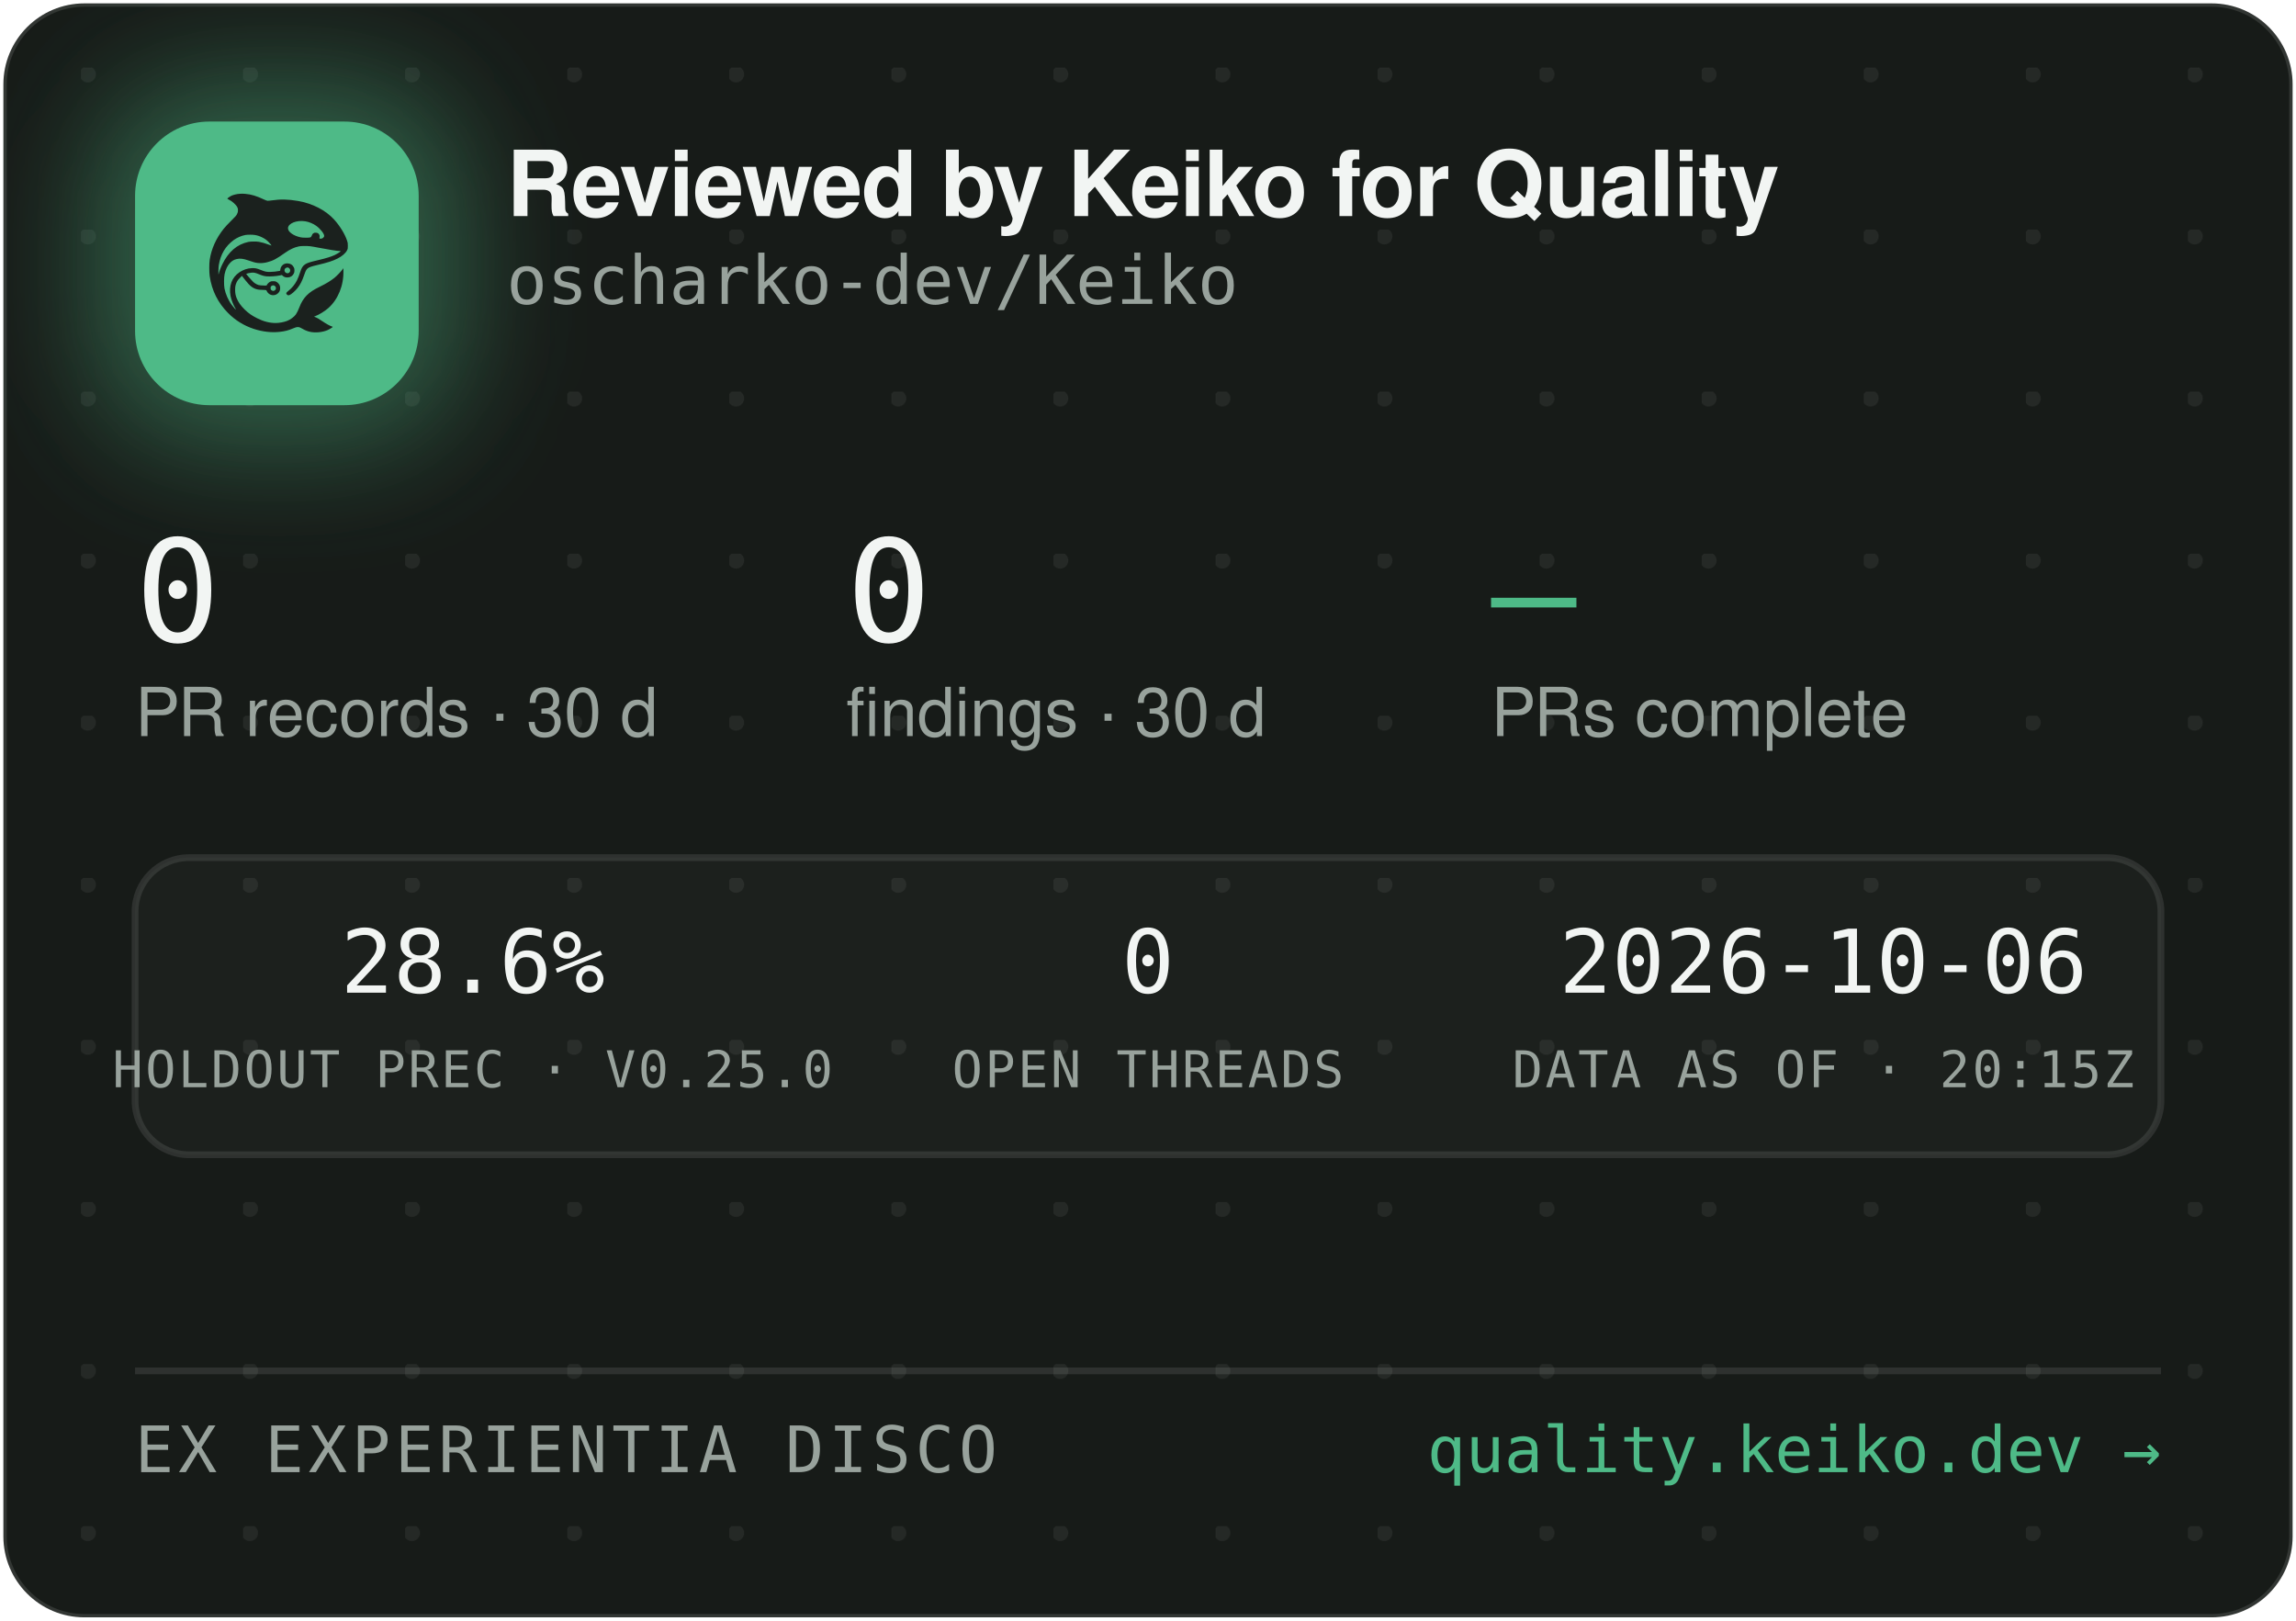
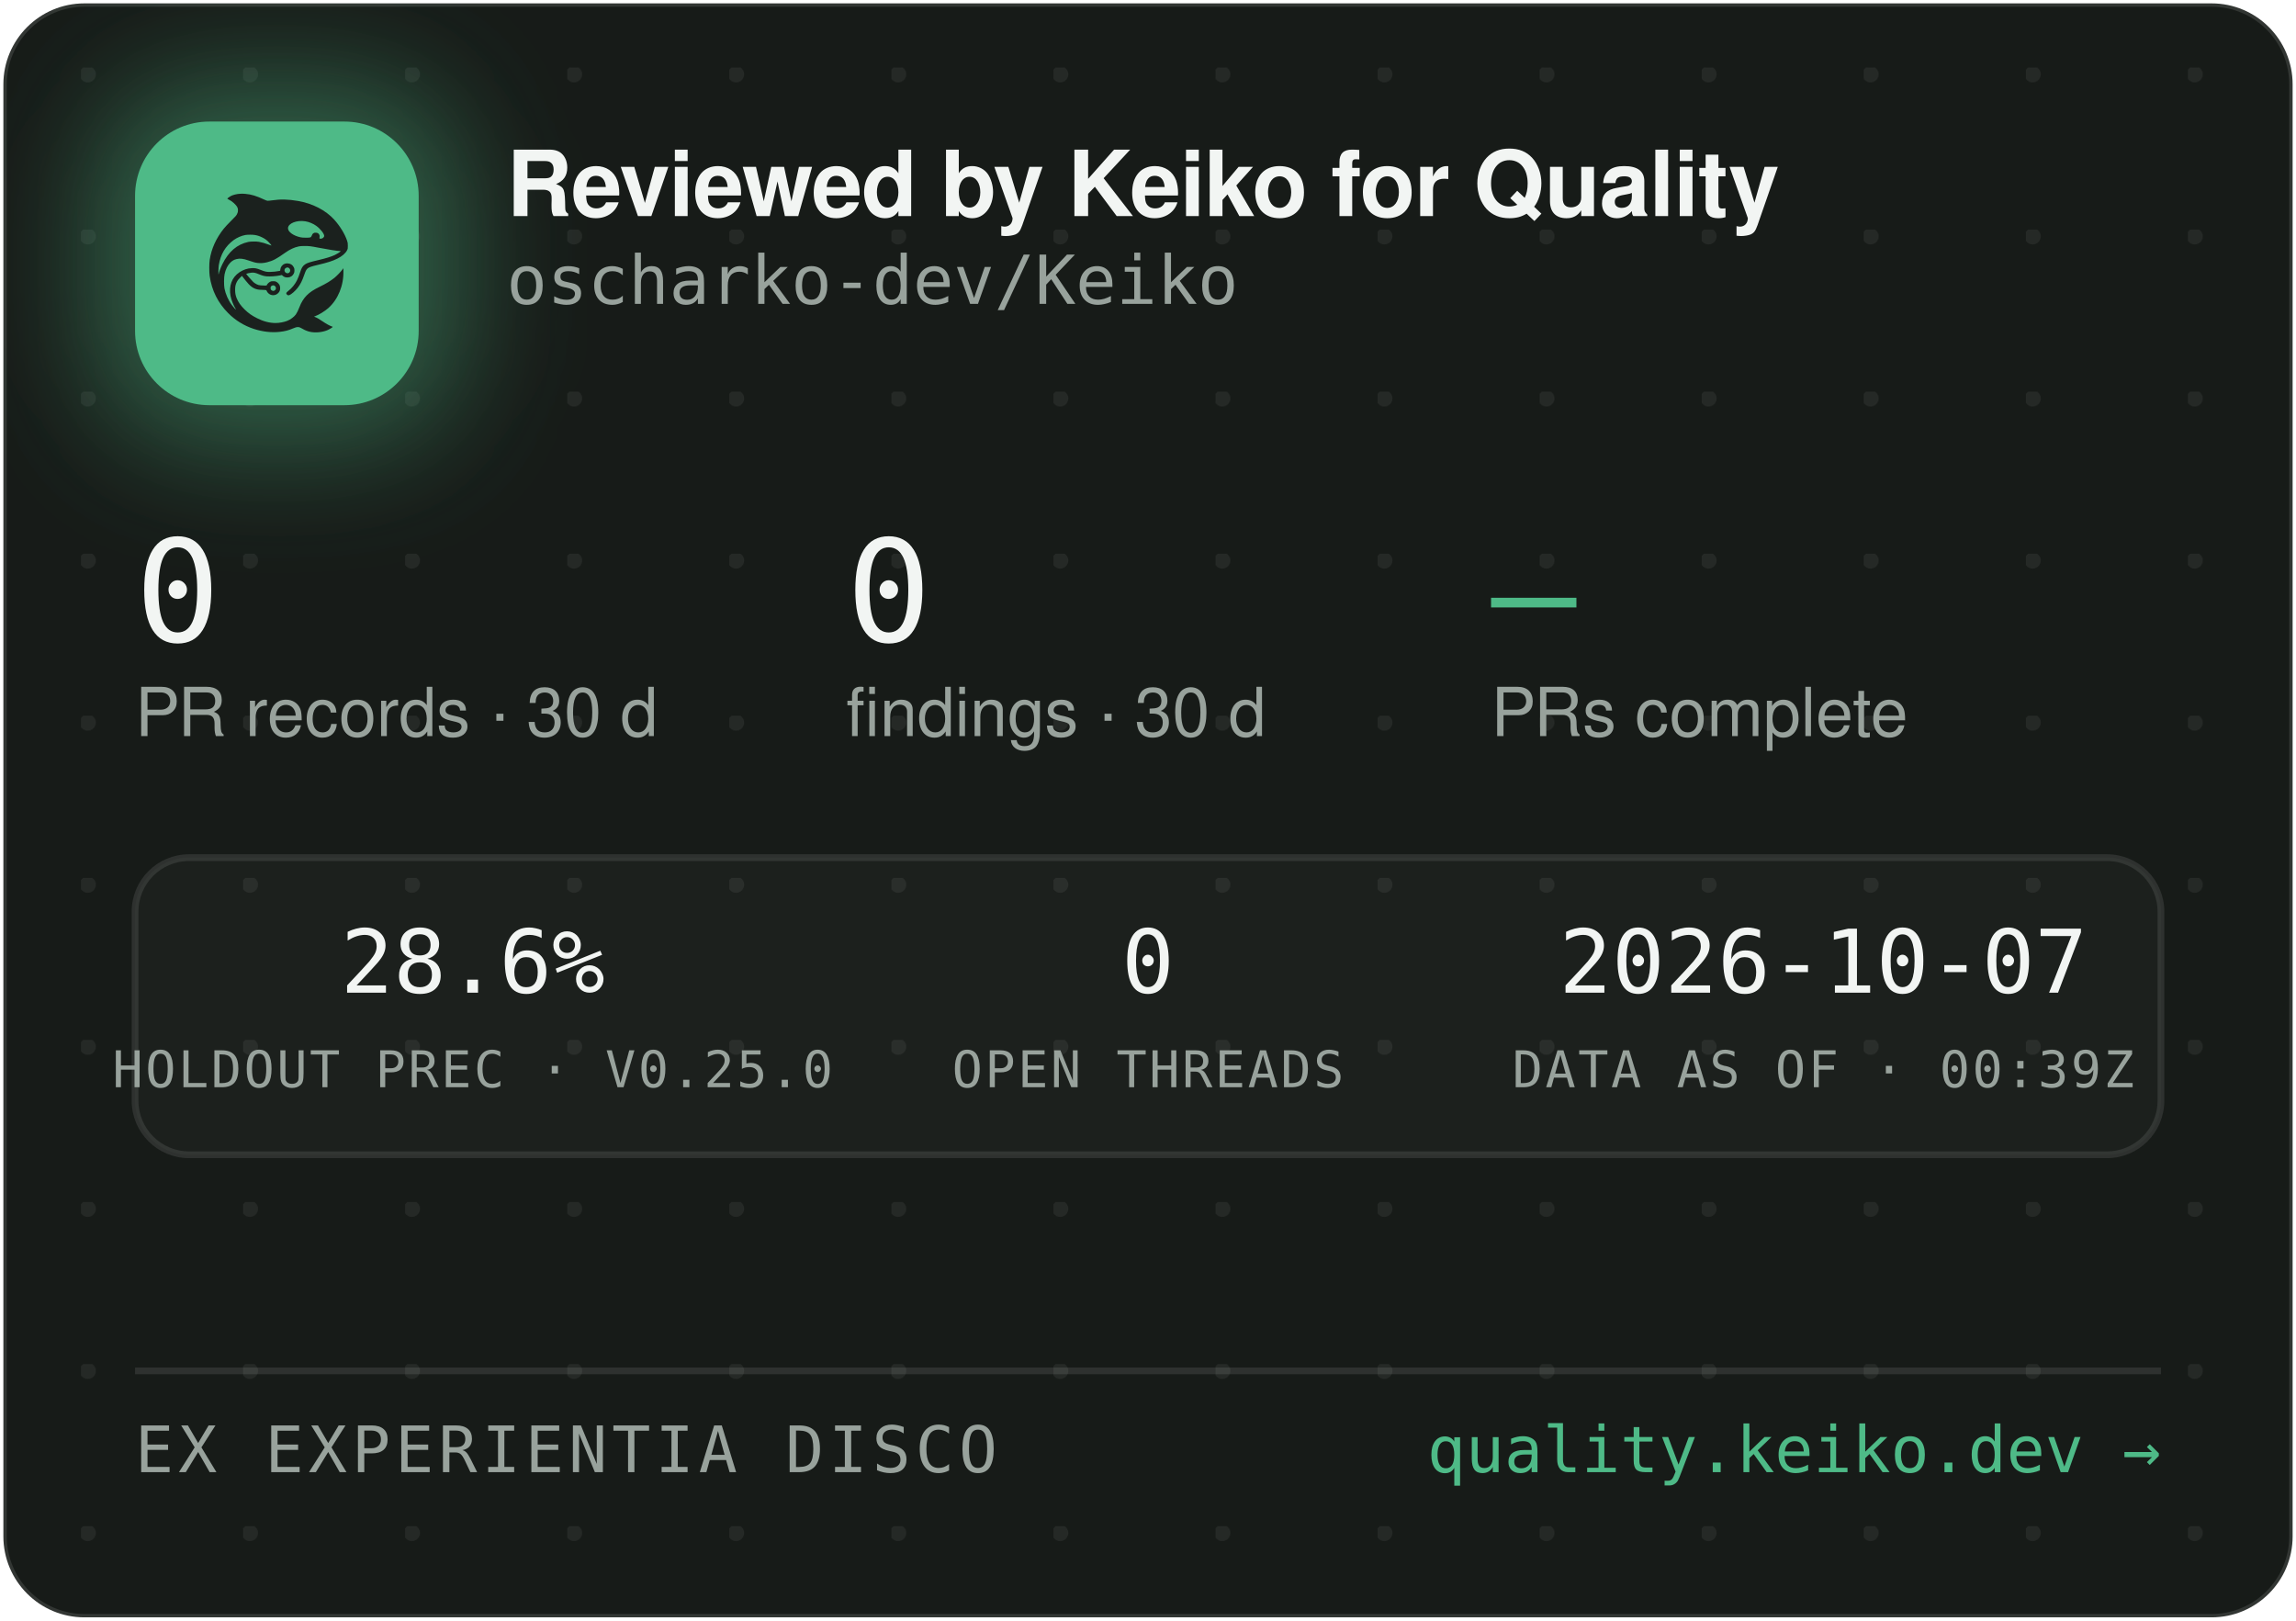
<svg xmlns="http://www.w3.org/2000/svg" width="340" height="240" viewBox="0 0 340 240" role="img" aria-label="Reviewed by Keiko for Quality — oscharko-dev/Keiko">
  <defs>
    <pattern id="dots" width="24" height="24" patternUnits="userSpaceOnUse" x="12" y="10">
      <circle cx="1" cy="1" r="1.2" fill="rgba(233,237,235,0.07)" />
    </pattern>
    <filter id="glow" x="-60%" y="-60%" width="220%" height="220%">
      <feGaussianBlur stdDeviation="9" />
    </filter>
    <clipPath id="card">
      <rect x="0.5" y="0.5" width="339" height="239" rx="12" />
    </clipPath>
  </defs>
  <rect x="0.5" y="0.5" width="339" height="239" rx="12" fill="#171B18" stroke="rgba(255,255,255,0.12)" />
  <rect x="0.5" y="0.5" width="339" height="239" rx="12" fill="url(#dots)" />
  <g clip-path="url(#card)">
    <rect x="14" y="12" width="54" height="54" rx="16" fill="rgba(78,186,135,0.45)" filter="url(#glow)" />
    <rect x="20" y="18" width="42" height="42" rx="11" fill="#4EBA87" />
    <g transform="translate(24,22) scale(0.03320312)">
      <g transform="translate(1024 0) scale(-1 1)">
        <g transform="translate(1024, 1024) scale(-0.1, -0.1)" fill="#1B211E" stroke="none">
          <path d="M3465 8223 c-144 -8 -314 -52 -408 -105 -69 -39 -146 -99 -146 -113 0 -5 30 -24 68 -42 146 -70 323 -229 377 -340 25 -49 29 -70 29 -138 -1 -72 -5 -88 -39 -160 -36 -75 -54 -95 -265 -305 -134 -132 -270 -279 -331 -355 -339 -425 -552 -896 -626 -1390 -25 -165 -25 -549 0 -720 92 -645 368 -1196 826 -1655 322 -324 710 -562 1145 -704 389 -126 793 -172 1155 -130 235 27 377 63 579 149 205 87 268 86 423 -7 102 -62 231 -115 335 -138 247 -56 562 -26 794 74 92 40 244 136 232 146 -4 3 -26 12 -48 19 -86 28 -246 116 -385 211 -162 112 -284 182 -357 207 l-48 17 40 15 c185 70 436 223 595 363 438 386 695 1014 678 1663 l-3 120 -50 -70 c-64 -90 -248 -280 -350 -362 -171 -136 -366 -255 -645 -391 -288 -140 -442 -243 -590 -391 -136 -137 -247 -316 -325 -526 -47 -127 -114 -262 -160 -326 -79 -107 -237 -224 -384 -283 -136 -55 -355 -96 -514 -96 -274 0 -548 71 -832 215 -242 123 -375 216 -553 389 -175 171 -287 332 -361 517 -44 114 -63 216 -63 359 0 152 17 233 74 350 35 70 59 102 136 179 l95 94 21 -29 c55 -75 219 -277 277 -338 171 -183 337 -256 582 -256 56 0 126 -3 155 -7 53 -6 54 -7 76 -57 30 -66 97 -128 172 -156 151 -57 318 11 395 160 33 62 34 193 3 261 -30 64 -88 125 -148 157 -44 23 -63 27 -141 27 -78 0 -97 -4 -140 -27 -58 -30 -131 -105 -141 -142 -6 -25 -8 -26 -93 -26 -47 0 -131 5 -186 10 -87 8 -111 15 -182 51 -45 22 -109 66 -143 96 -59 53 -326 361 -319 367 14 11 179 47 241 52 102 9 177 -7 318 -66 158 -66 243 -89 357 -99 157 -12 413 5 582 40 l93 19 44 -39 c59 -52 135 -75 228 -69 117 8 212 72 262 176 23 47 28 71 28 138 0 70 -4 89 -29 138 -55 110 -145 167 -270 174 -65 3 -91 0 -137 -18 -107 -40 -183 -140 -195 -257 l-6 -52 -51 -11 c-104 -23 -285 -41 -411 -42 -149 -1 -211 12 -402 88 -186 74 -256 88 -403 81 -193 -8 -377 -70 -546 -182 -342 -228 -485 -611 -399 -1064 30 -157 119 -388 209 -541 20 -35 35 -64 33 -66 -8 -8 -111 108 -190 214 -154 206 -278 489 -324 737 -28 154 -25 492 6 635 46 216 133 391 256 514 82 82 161 128 271 156 152 39 300 23 529 -57 217 -76 308 -101 410 -114 137 -17 284 -7 426 30 272 70 414 145 809 425 217 153 399 238 610 283 64 14 129 18 265 18 197 0 269 -9 615 -76 461 -89 843 -149 952 -149 41 0 41 0 23 -20 -28 -31 -169 -119 -254 -158 -167 -77 -388 -145 -716 -222 -399 -93 -508 -128 -608 -194 -102 -68 -160 -160 -217 -346 -35 -115 -102 -286 -149 -378 -85 -168 -227 -341 -377 -458 -105 -82 -115 -107 -69 -162 29 -34 65 -44 109 -29 86 29 261 181 371 322 126 162 201 309 295 581 61 176 90 232 145 283 62 57 163 93 470 165 439 104 640 169 863 278 206 100 368 240 434 375 32 67 33 71 33 198 -1 120 -3 138 -34 229 -98 294 -319 655 -573 936 -381 421 -968 723 -1618 834 -448 76 -767 83 -1169 25 -80 -12 -165 -19 -190 -17 -26 3 -90 26 -146 53 -343 162 -576 233 -842 255 -114 9 -141 10 -248 3z m2926 -1227 c164 -27 346 -102 485 -202 181 -129 354 -348 354 -448 0 -64 -75 -126 -154 -126 -60 0 -63 4 -52 70 8 50 7 65 -9 100 -29 64 -74 93 -151 98 -54 4 -70 1 -107 -21 -42 -25 -61 -52 -91 -129 -25 -64 -55 -73 -246 -73 -121 0 -187 5 -248 18 -318 70 -556 242 -556 402 0 218 388 374 775 311z m-2249 -611 c119 -21 208 -50 321 -106 114 -56 177 -100 266 -184 67 -63 157 -173 148 -181 -2 -3 -61 18 -130 45 -131 52 -298 100 -427 122 -113 20 -367 17 -470 -4 -502 -106 -885 -433 -1160 -992 -70 -142 -160 -379 -160 -424 0 -9 -5 -23 -11 -31 -13 -19 -5 316 10 410 80 482 295 846 661 1117 145 107 350 197 522 228 100 18 326 18 430 0z m1485 -1456 c95 -36 119 -159 42 -223 -78 -66 -209 -1 -209 104 0 60 33 100 99 121 36 10 36 10 68 -2z m-591 -822 c29 -26 37 -42 40 -77 6 -54 -9 -86 -55 -117 -41 -28 -70 -29 -119 -4 -44 22 -62 55 -62 112 0 51 13 75 53 99 50 31 101 26 143 -13z" />
        </g>
      </g>
    </g>
    <text x="75" y="32" font-family="-apple-system,'Segoe UI',Helvetica,Arial,sans-serif" font-size="13.5" font-weight="650" letter-spacing="-0.14" fill="#F2F5F3">Reviewed by Keiko for Quality</text>
    <text x="75" y="45" font-family="'JetBrains Mono',SFMono-Regular,Consolas,Menlo,monospace" font-size="10" fill="#98A29C">oscharko-dev/Keiko</text>
    <text x="20" y="95" font-family="'JetBrains Mono',SFMono-Regular,Consolas,Menlo,monospace" font-size="21" fill="#F2F5F3">0</text>
    <text x="20" y="109" font-family="-apple-system,'Segoe UI',Helvetica,Arial,sans-serif" font-size="10" fill="#98A29C">PR records · 30 d</text>
    <text x="125.3" y="95" font-family="'JetBrains Mono',SFMono-Regular,Consolas,Menlo,monospace" font-size="21" fill="#F2F5F3">0</text>
    <text x="125.3" y="109" font-family="-apple-system,'Segoe UI',Helvetica,Arial,sans-serif" font-size="10" fill="#98A29C">findings · 30 d</text>
    <text x="220.8" y="95" font-family="'JetBrains Mono',SFMono-Regular,Consolas,Menlo,monospace" font-size="21" fill="#4EBA87">—</text>
    <text x="220.8" y="109" font-family="-apple-system,'Segoe UI',Helvetica,Arial,sans-serif" font-size="10" fill="#98A29C">PRs complete</text>
    <rect x="20" y="127" width="300" height="44" rx="8" fill="rgba(255,255,255,0.025)" stroke="rgba(255,255,255,0.1)" />
    <text x="70" y="147" text-anchor="middle" font-family="'JetBrains Mono',SFMono-Regular,Consolas,Menlo,monospace" font-size="13" fill="#F2F5F3">28.6%</text>
    <text x="70" y="161" text-anchor="middle" font-family="'JetBrains Mono',SFMono-Regular,Consolas,Menlo,monospace" font-size="7.5" letter-spacing="0.35" fill="#98A29C">HOLDOUT PREC · V0.25.0</text>
    <text x="170" y="147" text-anchor="middle" font-family="'JetBrains Mono',SFMono-Regular,Consolas,Menlo,monospace" font-size="13" fill="#F2F5F3">0</text>
    <text x="170" y="161" text-anchor="middle" font-family="'JetBrains Mono',SFMono-Regular,Consolas,Menlo,monospace" font-size="7.5" letter-spacing="0.35" fill="#98A29C">OPEN THREADS</text>
-     <text x="270" y="147" text-anchor="middle" font-family="'JetBrains Mono',SFMono-Regular,Consolas,Menlo,monospace" font-size="13" fill="#F2F5F3">2026-10-06</text>
-     <text x="270" y="161" text-anchor="middle" font-family="'JetBrains Mono',SFMono-Regular,Consolas,Menlo,monospace" font-size="7.5" letter-spacing="0.35" fill="#98A29C">DATA AS OF · 20:15Z</text>
+     <text x="270" y="147" text-anchor="middle" font-family="'JetBrains Mono',SFMono-Regular,Consolas,Menlo,monospace" font-size="13" fill="#F2F5F3">2026-10-07</text>
+     <text x="270" y="161" text-anchor="middle" font-family="'JetBrains Mono',SFMono-Regular,Consolas,Menlo,monospace" font-size="7.5" letter-spacing="0.35" fill="#98A29C">DATA AS OF · 00:39Z</text>
    <line x1="20" y1="203" x2="320" y2="203" stroke="rgba(255,255,255,0.1)" />
    <text x="20" y="218" font-family="'JetBrains Mono',SFMono-Regular,Consolas,Menlo,monospace" font-size="9.5" letter-spacing="0.7" fill="#98A29C">EX EXPERIENTIA DISCO</text>
    <text x="320" y="218" text-anchor="end" font-family="'JetBrains Mono',SFMono-Regular,Consolas,Menlo,monospace" font-size="9.5" fill="#4EBA87">quality.keiko.dev →</text>
  </g>
</svg>
